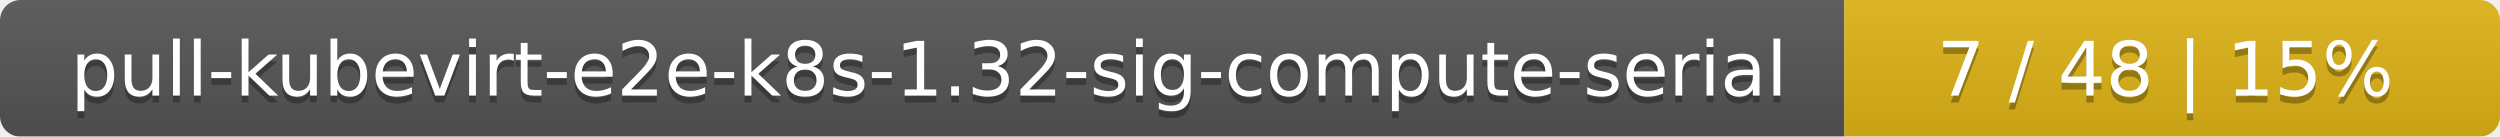
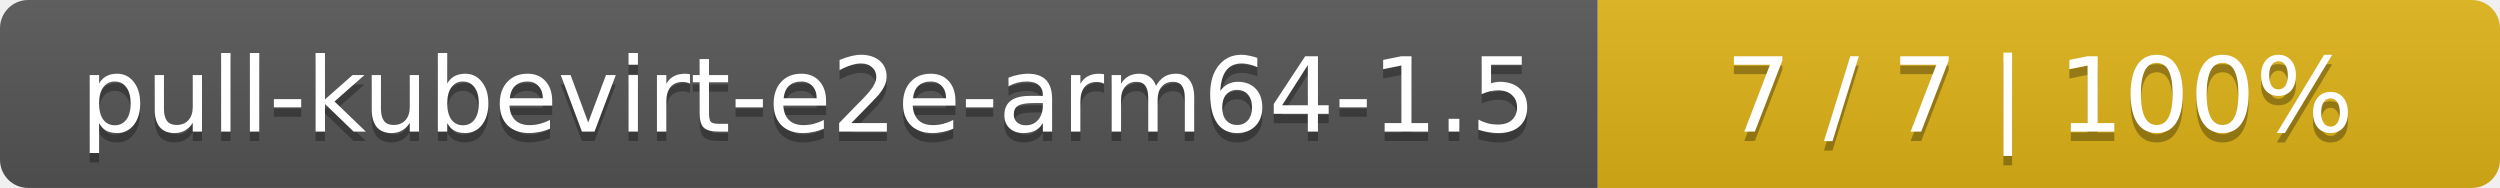
- <svg xmlns="http://www.w3.org/2000/svg" width="366" height="20">
+ <svg xmlns="http://www.w3.org/2000/svg" width="266" height="20">
  <linearGradient id="smooth" x2="0" y2="100%">
    <stop offset="0" stop-color="#bbb" stop-opacity=".1" />
    <stop offset="1" stop-opacity=".1" />
  </linearGradient>
  <mask id="round">
-     <rect width="366" height="20" rx="3" fill="#fff" />
+     <rect width="266" height="20" rx="3" fill="#fff" />
  </mask>
  <g mask="url(#round)">
-     <rect width="270" height="20" fill="#555" />
-     <rect x="270" width="96" height="20" fill="#dfb317" />
-     <rect width="366" height="20" fill="url(#smooth)" />
+     <rect width="170" height="20" fill="#555" />
+     <rect x="170" width="96" height="20" fill="#dfb317" />
+     <rect width="266" height="20" fill="url(#smooth)" />
  </g>
  <g fill="#fff" text-anchor="middle" font-family="DejaVu Sans,Verdana,Geneva,sans-serif" font-size="11">
-     <text x="136" y="15" fill="#010101" fill-opacity=".3">pull-kubevirt-e2e-k8s-1.32-sig-compute-serial</text>
-     <text x="136" y="14">pull-kubevirt-e2e-k8s-1.32-sig-compute-serial</text>
-     <text x="317" y="15" fill="#010101" fill-opacity=".3">7 / 48    |    15%</text>
-     <text x="317" y="14">7 / 48    |    15%</text>
+     <text x="86" y="15" fill="#010101" fill-opacity=".3">pull-kubevirt-e2e-arm64-1.5</text>
+     <text x="86" y="14">pull-kubevirt-e2e-arm64-1.5</text>
+     <text x="217" y="15" fill="#010101" fill-opacity=".3">7 / 7    |    100%</text>
+     <text x="217" y="14">7 / 7    |    100%</text>
  </g>
</svg>
